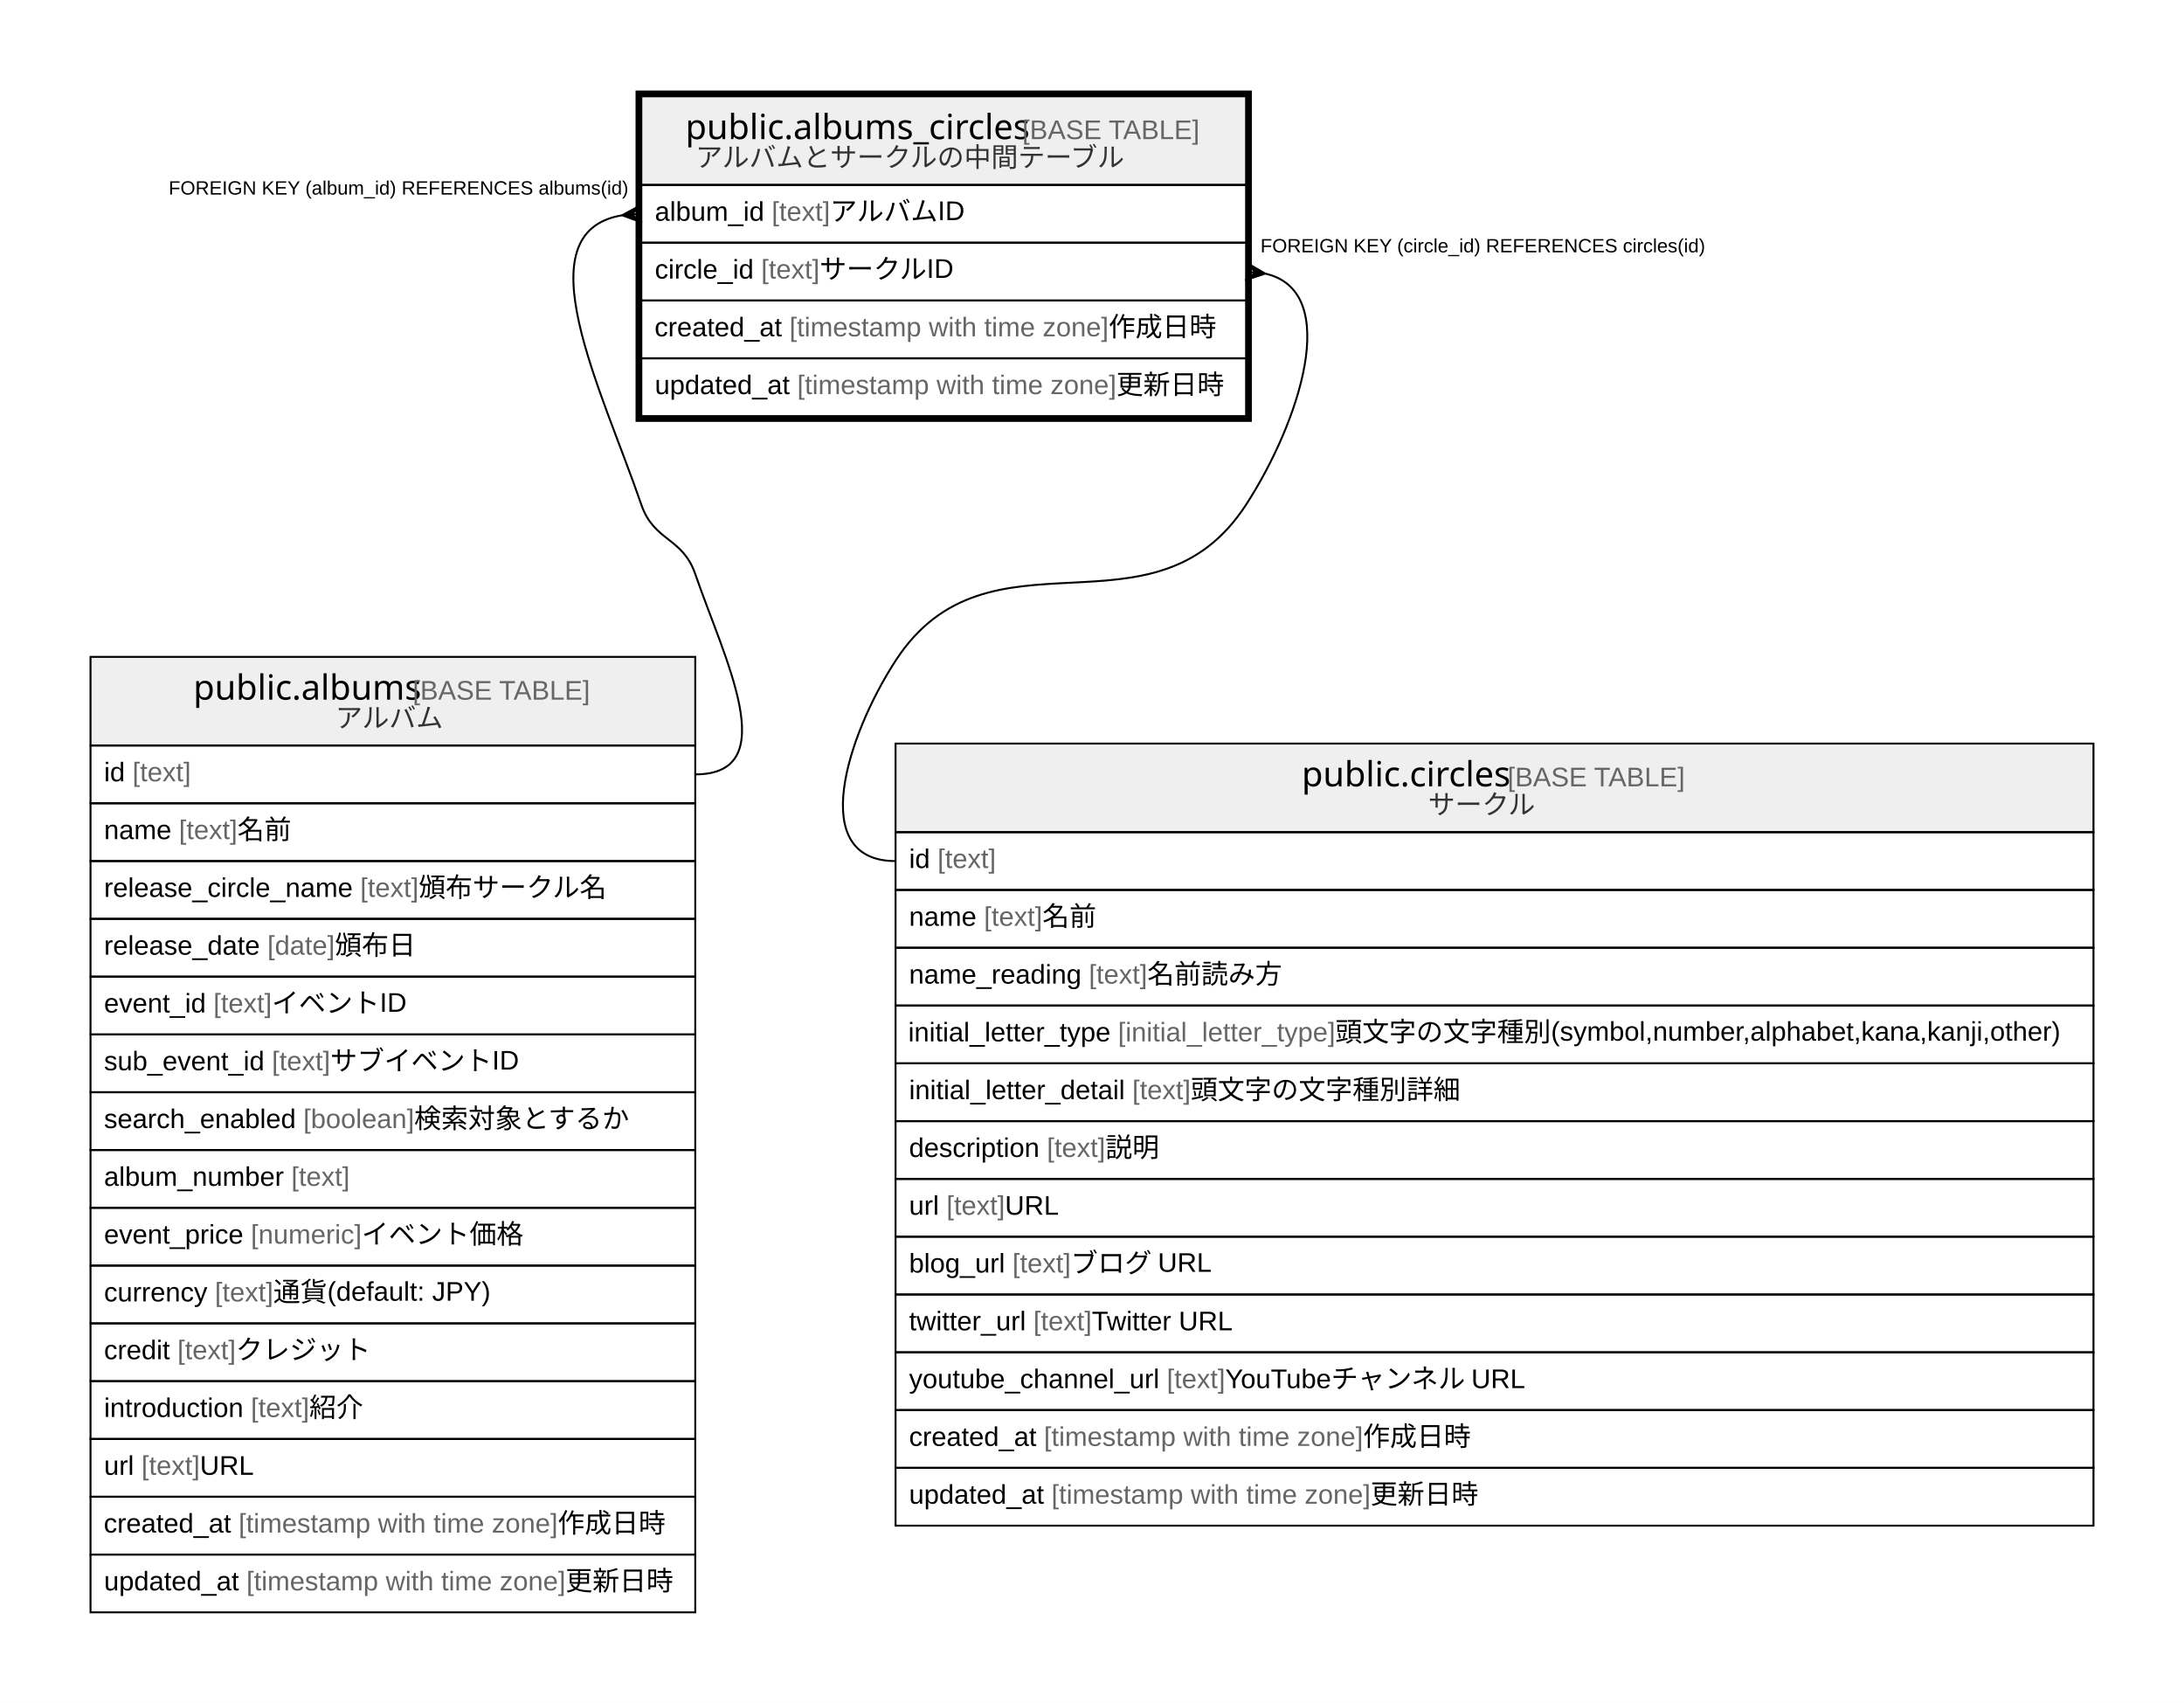
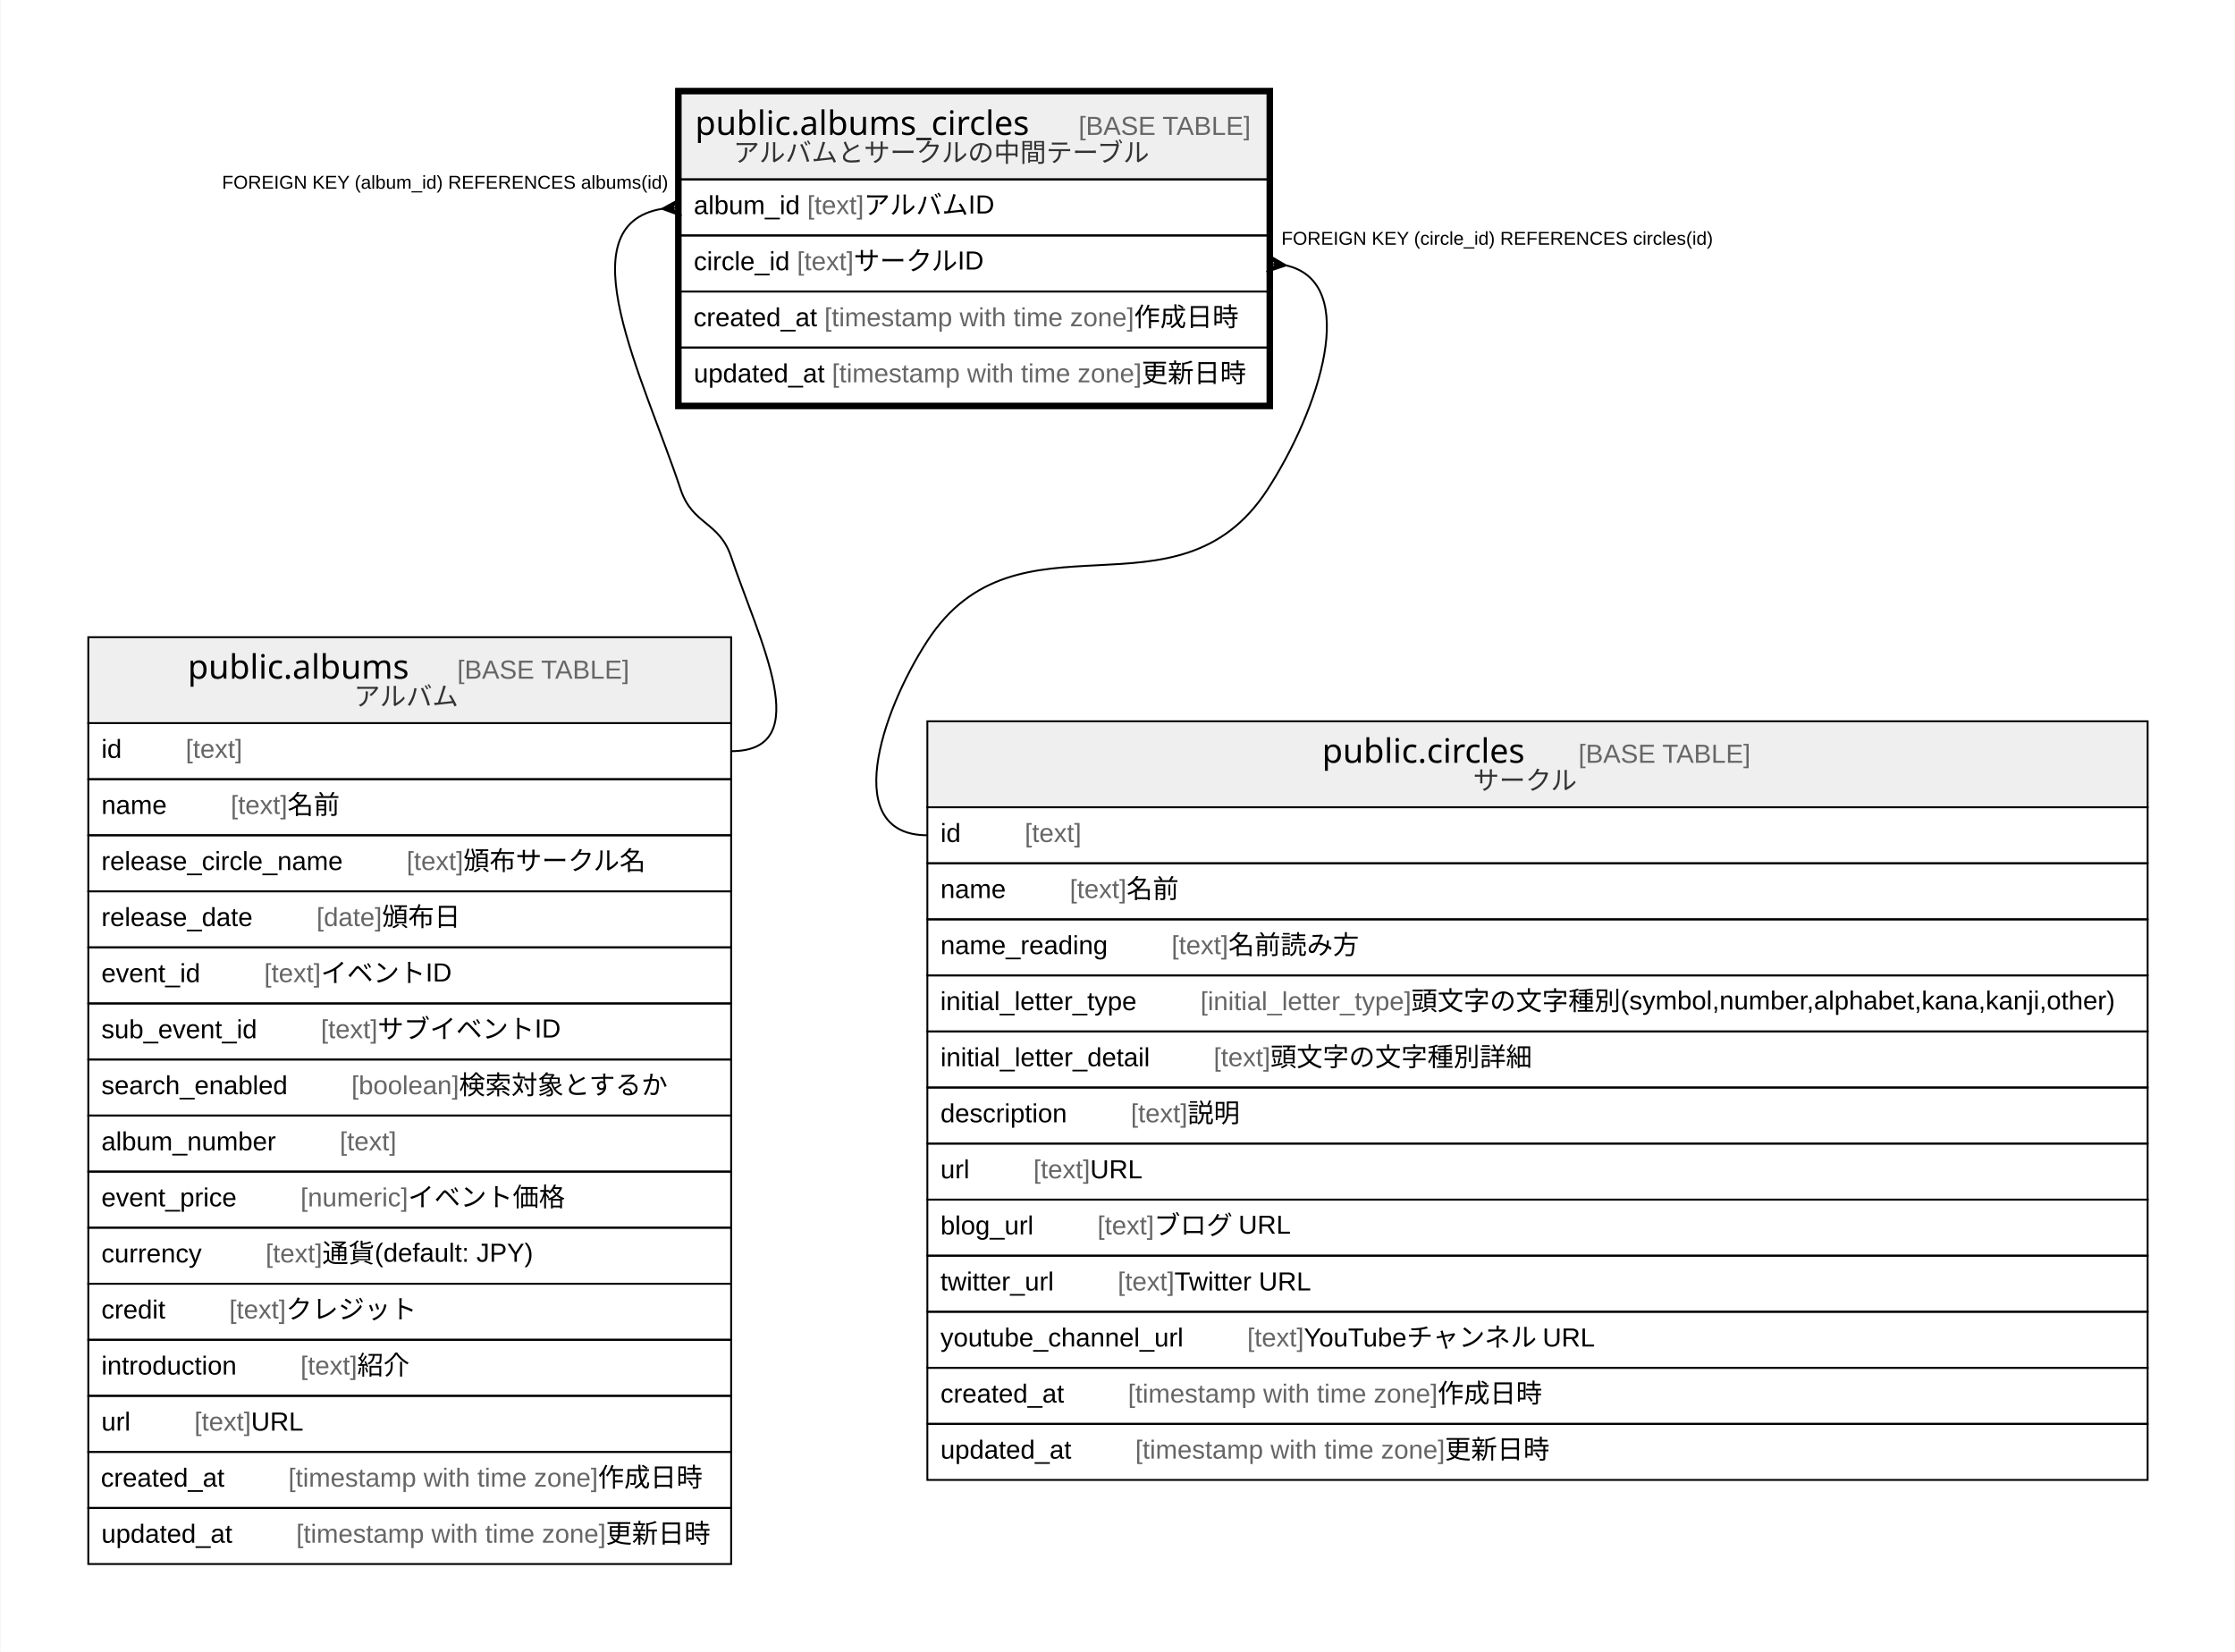
- <svg xmlns="http://www.w3.org/2000/svg" width="1134pt" height="884pt" viewBox="0.00 0.00 1134.00 884.00">
+ <svg xmlns="http://www.w3.org/2000/svg" width="1196pt" height="884pt" viewBox="0.00 0.00 1195.50 884.00">
  <g id="graph0" class="graph" transform="scale(1 1) rotate(0) translate(4 880)">
-     <polygon fill="#ffffff" stroke="transparent" points="-4,4 -4,-880 1130,-880 1130,4 -4,4" />
+     <polygon fill="#ffffff" stroke="transparent" points="-4,4 -4,-880 1191.5,-880 1191.5,4 -4,4" />
    <g id="node1" class="node">
-       <polygon fill="#efefef" stroke="transparent" points="329,-784 329,-830 643,-830 643,-784 329,-784" />
-       <polygon fill="none" stroke="#000000" points="329,-784 329,-830 643,-830 643,-784 329,-784" />
-       <text text-anchor="start" x="351.87" y="-807.8" font-family="Arial Bold" font-size="18.00" fill="#000000">public.albums_circles</text>
-       <text text-anchor="start" x="522.877" y="-807.8" font-family="Arial" font-size="14.00" fill="#000000"> </text>
-       <text text-anchor="start" x="526.767" y="-807.8" font-family="Arial" font-size="14.00" fill="#666666">[BASE TABLE]</text>
-       <text text-anchor="start" x="357.168" y="-793.4" font-family="Arial" font-size="14.00" fill="#333333">アルバムとサークルの中間テーブル</text>
-       <polygon fill="none" stroke="#000000" points="329,-754 329,-784 643,-784 643,-754 329,-754" />
-       <text text-anchor="start" x="336" y="-765.4" font-family="Arial" font-size="14.00" fill="#000000">album_id </text>
-       <text text-anchor="start" x="396.677" y="-765.4" font-family="Arial" font-size="14.00" fill="#666666">[text]</text>
-       <text text-anchor="start" x="427.022" y="-765.4" font-family="Arial" font-size="14.00" fill="#000000"> アルバムID</text>
-       <polygon fill="none" stroke="#000000" points="329,-724 329,-754 643,-754 643,-724 329,-724" />
-       <text text-anchor="start" x="336" y="-735.4" font-family="Arial" font-size="14.00" fill="#000000">circle_id </text>
-       <text text-anchor="start" x="391.219" y="-735.4" font-family="Arial" font-size="14.00" fill="#666666">[text]</text>
-       <text text-anchor="start" x="421.564" y="-735.4" font-family="Arial" font-size="14.00" fill="#000000"> サークルID</text>
-       <polygon fill="none" stroke="#000000" points="329,-694 329,-724 643,-724 643,-694 329,-694" />
-       <text text-anchor="start" x="335.854" y="-705.4" font-family="Arial" font-size="14.00" fill="#000000">created_at </text>
-       <text text-anchor="start" x="405.882" y="-705.4" font-family="Arial" font-size="14.00" fill="#666666">[timestamp with time zone]</text>
-       <text text-anchor="start" x="571.567" y="-705.4" font-family="Arial" font-size="14.00" fill="#000000"> 作成日時</text>
-       <polygon fill="none" stroke="#000000" points="329,-664 329,-694 643,-694 643,-664 329,-664" />
-       <text text-anchor="start" x="336" y="-675.4" font-family="Arial" font-size="14.00" fill="#000000">updated_at </text>
-       <text text-anchor="start" x="409.933" y="-675.4" font-family="Arial" font-size="14.00" fill="#666666">[timestamp with time zone]</text>
-       <text text-anchor="start" x="575.617" y="-675.4" font-family="Arial" font-size="14.00" fill="#000000"> 更新日時</text>
-       <polygon fill="none" stroke="#000000" stroke-width="3" points="327.5,-662.5 327.5,-831.5 644.5,-831.5 644.5,-662.5 327.5,-662.5" />
+       <polygon fill="#efefef" stroke="transparent" points="360,-784 360,-830 674,-830 674,-784 360,-784" />
+       <polygon fill="none" stroke="#000000" points="360,-784 360,-830 674,-830 674,-784 360,-784" />
+       <text text-anchor="start" x="367.712" y="-807.8" font-family="Arial Bold" font-size="18.00" fill="#000000">public.albums_circles</text>
+       <text text-anchor="start" x="538.72" y="-807.8" font-family="Arial" font-size="14.00" fill="#000000">    </text>
+       <text text-anchor="start" x="572.924" y="-807.8" font-family="Arial" font-size="14.00" fill="#666666">[BASE TABLE]</text>
+       <text text-anchor="start" x="388.168" y="-793.4" font-family="Arial" font-size="14.00" fill="#333333">アルバムとサークルの中間テーブル</text>
+       <polygon fill="none" stroke="#000000" points="360,-754 360,-784 674,-784 674,-754 360,-754" />
+       <text text-anchor="start" x="367" y="-765.4" font-family="Arial" font-size="14.00" fill="#000000">album_id </text>
+       <text text-anchor="start" x="427.677" y="-765.4" font-family="Arial" font-size="14.00" fill="#666666">[text]</text>
+       <text text-anchor="start" x="458.022" y="-765.4" font-family="Arial" font-size="14.00" fill="#000000"> アルバムID</text>
+       <polygon fill="none" stroke="#000000" points="360,-724 360,-754 674,-754 674,-724 360,-724" />
+       <text text-anchor="start" x="367" y="-735.4" font-family="Arial" font-size="14.00" fill="#000000">circle_id </text>
+       <text text-anchor="start" x="422.219" y="-735.4" font-family="Arial" font-size="14.00" fill="#666666">[text]</text>
+       <text text-anchor="start" x="452.564" y="-735.4" font-family="Arial" font-size="14.00" fill="#000000"> サークルID</text>
+       <polygon fill="none" stroke="#000000" points="360,-694 360,-724 674,-724 674,-694 360,-694" />
+       <text text-anchor="start" x="366.854" y="-705.4" font-family="Arial" font-size="14.00" fill="#000000">created_at </text>
+       <text text-anchor="start" x="436.882" y="-705.4" font-family="Arial" font-size="14.00" fill="#666666">[timestamp with time zone]</text>
+       <text text-anchor="start" x="602.567" y="-705.4" font-family="Arial" font-size="14.00" fill="#000000"> 作成日時</text>
+       <polygon fill="none" stroke="#000000" points="360,-664 360,-694 674,-694 674,-664 360,-664" />
+       <text text-anchor="start" x="367" y="-675.4" font-family="Arial" font-size="14.00" fill="#000000">updated_at </text>
+       <text text-anchor="start" x="440.933" y="-675.4" font-family="Arial" font-size="14.00" fill="#666666">[timestamp with time zone]</text>
+       <text text-anchor="start" x="606.617" y="-675.4" font-family="Arial" font-size="14.00" fill="#000000"> 更新日時</text>
+       <polygon fill="none" stroke="#000000" stroke-width="3" points="358.5,-662.5 358.5,-831.5 675.5,-831.5 675.5,-662.5 358.5,-662.5" />
    </g>
    <g id="node2" class="node">
-       <polygon fill="#efefef" stroke="transparent" points="43,-493 43,-539 357,-539 357,-493 43,-493" />
-       <polygon fill="none" stroke="#000000" points="43,-493 43,-539 357,-539 357,-493 43,-493" />
-       <text text-anchor="start" x="96.366" y="-516.8" font-family="Arial Bold" font-size="18.00" fill="#000000">public.albums</text>
-       <text text-anchor="start" x="206.38" y="-516.8" font-family="Arial" font-size="14.00" fill="#000000"> </text>
-       <text text-anchor="start" x="210.271" y="-516.8" font-family="Arial" font-size="14.00" fill="#666666">[BASE TABLE]</text>
-       <text text-anchor="start" x="170.188" y="-502.4" font-family="Arial" font-size="14.00" fill="#333333">アルバム</text>
-       <polygon fill="none" stroke="#000000" points="43,-463 43,-493 357,-493 357,-463 43,-463" />
-       <text text-anchor="start" x="50" y="-474.4" font-family="Arial" font-size="14.00" fill="#000000">id </text>
-       <text text-anchor="start" x="64.78" y="-474.4" font-family="Arial" font-size="14.00" fill="#666666">[text]</text>
-       <polygon fill="none" stroke="#000000" points="43,-433 43,-463 357,-463 357,-433 43,-433" />
-       <text text-anchor="start" x="50" y="-444.4" font-family="Arial" font-size="14.00" fill="#000000">name </text>
-       <text text-anchor="start" x="88.899" y="-444.4" font-family="Arial" font-size="14.00" fill="#666666">[text]</text>
-       <text text-anchor="start" x="119.244" y="-444.4" font-family="Arial" font-size="14.00" fill="#000000"> 名前</text>
-       <polygon fill="none" stroke="#000000" points="43,-403 43,-433 357,-433 357,-403 43,-403" />
-       <text text-anchor="start" x="50" y="-414.4" font-family="Arial" font-size="14.00" fill="#000000">release_circle_name </text>
-       <text text-anchor="start" x="183.018" y="-414.4" font-family="Arial" font-size="14.00" fill="#666666">[text]</text>
-       <text text-anchor="start" x="213.363" y="-414.4" font-family="Arial" font-size="14.00" fill="#000000"> 頒布サークル名</text>
-       <polygon fill="none" stroke="#000000" points="43,-373 43,-403 357,-403 357,-373 43,-373" />
-       <text text-anchor="start" x="50" y="-384.4" font-family="Arial" font-size="14.00" fill="#000000">release_date </text>
-       <text text-anchor="start" x="134.809" y="-384.4" font-family="Arial" font-size="14.00" fill="#666666">[date]</text>
-       <text text-anchor="start" x="169.829" y="-384.4" font-family="Arial" font-size="14.00" fill="#000000"> 頒布日</text>
-       <polygon fill="none" stroke="#000000" points="43,-343 43,-373 357,-373 357,-343 43,-343" />
-       <text text-anchor="start" x="50" y="-354.4" font-family="Arial" font-size="14.00" fill="#000000">event_id </text>
-       <text text-anchor="start" x="106.801" y="-354.4" font-family="Arial" font-size="14.00" fill="#666666">[text]</text>
-       <text text-anchor="start" x="137.146" y="-354.4" font-family="Arial" font-size="14.00" fill="#000000"> イベントID</text>
-       <polygon fill="none" stroke="#000000" points="43,-313 43,-343 357,-343 357,-313 43,-313" />
-       <text text-anchor="start" x="50" y="-324.4" font-family="Arial" font-size="14.00" fill="#000000">sub_event_id </text>
-       <text text-anchor="start" x="137.149" y="-324.4" font-family="Arial" font-size="14.00" fill="#666666">[text]</text>
-       <text text-anchor="start" x="167.494" y="-324.4" font-family="Arial" font-size="14.00" fill="#000000"> サブイベントID</text>
-       <polygon fill="none" stroke="#000000" points="43,-283 43,-313 357,-313 357,-283 43,-283" />
-       <text text-anchor="start" x="50" y="-294.4" font-family="Arial" font-size="14.00" fill="#000000">search_enabled </text>
-       <text text-anchor="start" x="153.484" y="-294.4" font-family="Arial" font-size="14.00" fill="#666666">[boolean]</text>
-       <text text-anchor="start" x="211.067" y="-294.4" font-family="Arial" font-size="14.00" fill="#000000"> 検索対象とするか</text>
-       <polygon fill="none" stroke="#000000" points="43,-253 43,-283 357,-283 357,-253 43,-253" />
-       <text text-anchor="start" x="50" y="-264.4" font-family="Arial" font-size="14.00" fill="#000000">album_number </text>
-       <text text-anchor="start" x="147.24" y="-264.4" font-family="Arial" font-size="14.00" fill="#666666">[text]</text>
-       <polygon fill="none" stroke="#000000" points="43,-223 43,-253 357,-253 357,-223 43,-223" />
-       <text text-anchor="start" x="50" y="-234.4" font-family="Arial" font-size="14.00" fill="#000000">event_price </text>
-       <text text-anchor="start" x="126.244" y="-234.4" font-family="Arial" font-size="14.00" fill="#666666">[numeric]</text>
-       <text text-anchor="start" x="183.801" y="-234.4" font-family="Arial" font-size="14.00" fill="#000000"> イベント価格</text>
-       <polygon fill="none" stroke="#000000" points="43,-193 43,-223 357,-223 357,-193 43,-193" />
-       <text text-anchor="start" x="50" y="-204.4" font-family="Arial" font-size="14.00" fill="#000000">currency </text>
-       <text text-anchor="start" x="107.56" y="-204.4" font-family="Arial" font-size="14.00" fill="#666666">[text]</text>
-       <text text-anchor="start" x="137.905" y="-204.4" font-family="Arial" font-size="14.00" fill="#000000"> 通貨(default: JPY)</text>
-       <polygon fill="none" stroke="#000000" points="43,-163 43,-193 357,-193 357,-163 43,-163" />
-       <text text-anchor="start" x="50" y="-174.4" font-family="Arial" font-size="14.00" fill="#000000">credit </text>
-       <text text-anchor="start" x="88.114" y="-174.4" font-family="Arial" font-size="14.00" fill="#666666">[text]</text>
-       <text text-anchor="start" x="118.459" y="-174.4" font-family="Arial" font-size="14.00" fill="#000000"> クレジット</text>
-       <polygon fill="none" stroke="#000000" points="43,-133 43,-163 357,-163 357,-133 43,-133" />
-       <text text-anchor="start" x="50" y="-144.4" font-family="Arial" font-size="14.00" fill="#000000">introduction </text>
-       <text text-anchor="start" x="126.241" y="-144.4" font-family="Arial" font-size="14.00" fill="#666666">[text]</text>
-       <text text-anchor="start" x="156.586" y="-144.4" font-family="Arial" font-size="14.00" fill="#000000"> 紹介</text>
-       <polygon fill="none" stroke="#000000" points="43,-103 43,-133 357,-133 357,-103 43,-103" />
-       <text text-anchor="start" x="50" y="-114.4" font-family="Arial" font-size="14.00" fill="#000000">url </text>
-       <text text-anchor="start" x="69.44" y="-114.4" font-family="Arial" font-size="14.00" fill="#666666">[text]</text>
-       <text text-anchor="start" x="99.785" y="-114.4" font-family="Arial" font-size="14.00" fill="#000000"> URL</text>
-       <polygon fill="none" stroke="#000000" points="43,-73 43,-103 357,-103 357,-73 43,-73" />
-       <text text-anchor="start" x="49.854" y="-84.4" font-family="Arial" font-size="14.00" fill="#000000">created_at </text>
-       <text text-anchor="start" x="119.882" y="-84.4" font-family="Arial" font-size="14.00" fill="#666666">[timestamp with time zone]</text>
-       <text text-anchor="start" x="285.567" y="-84.4" font-family="Arial" font-size="14.00" fill="#000000"> 作成日時</text>
-       <polygon fill="none" stroke="#000000" points="43,-43 43,-73 357,-73 357,-43 43,-43" />
-       <text text-anchor="start" x="50" y="-54.4" font-family="Arial" font-size="14.00" fill="#000000">updated_at </text>
-       <text text-anchor="start" x="123.933" y="-54.4" font-family="Arial" font-size="14.00" fill="#666666">[timestamp with time zone]</text>
-       <text text-anchor="start" x="289.617" y="-54.4" font-family="Arial" font-size="14.00" fill="#000000"> 更新日時</text>
+       <polygon fill="#efefef" stroke="transparent" points="43,-493 43,-539 387,-539 387,-493 43,-493" />
+       <polygon fill="none" stroke="#000000" points="43,-493 43,-539 387,-539 387,-493 43,-493" />
+       <text text-anchor="start" x="96.209" y="-516.8" font-family="Arial Bold" font-size="18.00" fill="#000000">public.albums</text>
+       <text text-anchor="start" x="206.223" y="-516.8" font-family="Arial" font-size="14.00" fill="#000000">    </text>
+       <text text-anchor="start" x="240.428" y="-516.8" font-family="Arial" font-size="14.00" fill="#666666">[BASE TABLE]</text>
+       <text text-anchor="start" x="185.188" y="-502.4" font-family="Arial" font-size="14.00" fill="#333333">アルバム</text>
+       <polygon fill="none" stroke="#000000" points="43,-463 43,-493 387,-493 387,-463 43,-463" />
+       <text text-anchor="start" x="50" y="-474.4" font-family="Arial" font-size="14.00" fill="#000000">id    </text>
+       <text text-anchor="start" x="95.094" y="-474.4" font-family="Arial" font-size="14.00" fill="#666666">[text]</text>
+       <polygon fill="none" stroke="#000000" points="43,-433 43,-463 387,-463 387,-433 43,-433" />
+       <text text-anchor="start" x="50" y="-444.4" font-family="Arial" font-size="14.00" fill="#000000">name    </text>
+       <text text-anchor="start" x="119.213" y="-444.4" font-family="Arial" font-size="14.00" fill="#666666">[text]</text>
+       <text text-anchor="start" x="149.558" y="-444.4" font-family="Arial" font-size="14.00" fill="#000000"> 名前</text>
+       <polygon fill="none" stroke="#000000" points="43,-403 43,-433 387,-433 387,-403 43,-403" />
+       <text text-anchor="start" x="50" y="-414.4" font-family="Arial" font-size="14.00" fill="#000000">release_circle_name    </text>
+       <text text-anchor="start" x="213.332" y="-414.4" font-family="Arial" font-size="14.00" fill="#666666">[text]</text>
+       <text text-anchor="start" x="243.677" y="-414.4" font-family="Arial" font-size="14.00" fill="#000000"> 頒布サークル名</text>
+       <polygon fill="none" stroke="#000000" points="43,-373 43,-403 387,-403 387,-373 43,-373" />
+       <text text-anchor="start" x="50" y="-384.4" font-family="Arial" font-size="14.00" fill="#000000">release_date    </text>
+       <text text-anchor="start" x="165.123" y="-384.4" font-family="Arial" font-size="14.00" fill="#666666">[date]</text>
+       <text text-anchor="start" x="200.143" y="-384.4" font-family="Arial" font-size="14.00" fill="#000000"> 頒布日</text>
+       <polygon fill="none" stroke="#000000" points="43,-343 43,-373 387,-373 387,-343 43,-343" />
+       <text text-anchor="start" x="50" y="-354.4" font-family="Arial" font-size="14.00" fill="#000000">event_id    </text>
+       <text text-anchor="start" x="137.115" y="-354.4" font-family="Arial" font-size="14.00" fill="#666666">[text]</text>
+       <text text-anchor="start" x="167.46" y="-354.4" font-family="Arial" font-size="14.00" fill="#000000"> イベントID</text>
+       <polygon fill="none" stroke="#000000" points="43,-313 43,-343 387,-343 387,-313 43,-313" />
+       <text text-anchor="start" x="50" y="-324.4" font-family="Arial" font-size="14.00" fill="#000000">sub_event_id    </text>
+       <text text-anchor="start" x="167.463" y="-324.4" font-family="Arial" font-size="14.00" fill="#666666">[text]</text>
+       <text text-anchor="start" x="197.808" y="-324.4" font-family="Arial" font-size="14.00" fill="#000000"> サブイベントID</text>
+       <polygon fill="none" stroke="#000000" points="43,-283 43,-313 387,-313 387,-283 43,-283" />
+       <text text-anchor="start" x="50" y="-294.4" font-family="Arial" font-size="14.00" fill="#000000">search_enabled    </text>
+       <text text-anchor="start" x="183.798" y="-294.4" font-family="Arial" font-size="14.00" fill="#666666">[boolean]</text>
+       <text text-anchor="start" x="241.381" y="-294.4" font-family="Arial" font-size="14.00" fill="#000000"> 検索対象とするか</text>
+       <polygon fill="none" stroke="#000000" points="43,-253 43,-283 387,-283 387,-253 43,-253" />
+       <text text-anchor="start" x="50" y="-264.4" font-family="Arial" font-size="14.00" fill="#000000">album_number    </text>
+       <text text-anchor="start" x="177.554" y="-264.4" font-family="Arial" font-size="14.00" fill="#666666">[text]</text>
+       <polygon fill="none" stroke="#000000" points="43,-223 43,-253 387,-253 387,-223 43,-223" />
+       <text text-anchor="start" x="50" y="-234.4" font-family="Arial" font-size="14.00" fill="#000000">event_price    </text>
+       <text text-anchor="start" x="156.558" y="-234.4" font-family="Arial" font-size="14.00" fill="#666666">[numeric]</text>
+       <text text-anchor="start" x="214.115" y="-234.4" font-family="Arial" font-size="14.00" fill="#000000"> イベント価格</text>
+       <polygon fill="none" stroke="#000000" points="43,-193 43,-223 387,-223 387,-193 43,-193" />
+       <text text-anchor="start" x="50" y="-204.4" font-family="Arial" font-size="14.00" fill="#000000">currency    </text>
+       <text text-anchor="start" x="137.874" y="-204.4" font-family="Arial" font-size="14.00" fill="#666666">[text]</text>
+       <text text-anchor="start" x="168.219" y="-204.4" font-family="Arial" font-size="14.00" fill="#000000"> 通貨(default: JPY)</text>
+       <polygon fill="none" stroke="#000000" points="43,-163 43,-193 387,-193 387,-163 43,-163" />
+       <text text-anchor="start" x="50" y="-174.4" font-family="Arial" font-size="14.00" fill="#000000">credit    </text>
+       <text text-anchor="start" x="118.428" y="-174.4" font-family="Arial" font-size="14.00" fill="#666666">[text]</text>
+       <text text-anchor="start" x="148.773" y="-174.4" font-family="Arial" font-size="14.00" fill="#000000"> クレジット</text>
+       <polygon fill="none" stroke="#000000" points="43,-133 43,-163 387,-163 387,-133 43,-133" />
+       <text text-anchor="start" x="50" y="-144.4" font-family="Arial" font-size="14.00" fill="#000000">introduction    </text>
+       <text text-anchor="start" x="156.555" y="-144.4" font-family="Arial" font-size="14.00" fill="#666666">[text]</text>
+       <text text-anchor="start" x="186.9" y="-144.4" font-family="Arial" font-size="14.00" fill="#000000"> 紹介</text>
+       <polygon fill="none" stroke="#000000" points="43,-103 43,-133 387,-133 387,-103 43,-103" />
+       <text text-anchor="start" x="50" y="-114.4" font-family="Arial" font-size="14.00" fill="#000000">url    </text>
+       <text text-anchor="start" x="99.755" y="-114.4" font-family="Arial" font-size="14.00" fill="#666666">[text]</text>
+       <text text-anchor="start" x="130.1" y="-114.4" font-family="Arial" font-size="14.00" fill="#000000"> URL</text>
+       <polygon fill="none" stroke="#000000" points="43,-73 43,-103 387,-103 387,-73 43,-73" />
+       <text text-anchor="start" x="49.697" y="-84.4" font-family="Arial" font-size="14.00" fill="#000000">created_at    </text>
+       <text text-anchor="start" x="150.039" y="-84.4" font-family="Arial" font-size="14.00" fill="#666666">[timestamp with time zone]</text>
+       <text text-anchor="start" x="315.724" y="-84.4" font-family="Arial" font-size="14.00" fill="#000000"> 作成日時</text>
+       <polygon fill="none" stroke="#000000" points="43,-43 43,-73 387,-73 387,-43 43,-43" />
+       <text text-anchor="start" x="50" y="-54.4" font-family="Arial" font-size="14.00" fill="#000000">updated_at    </text>
+       <text text-anchor="start" x="154.247" y="-54.4" font-family="Arial" font-size="14.00" fill="#666666">[timestamp with time zone]</text>
+       <text text-anchor="start" x="319.931" y="-54.4" font-family="Arial" font-size="14.00" fill="#000000"> 更新日時</text>
    </g>
    <g id="edge1" class="edge">
-       <path fill="none" stroke="#000000" d="M318.976,-768.233C266.776,-759.499 308.411,-678.007 329,-618 335.578,-598.827 350.422,-601.173 357,-582 372.001,-538.28 403.222,-478 357,-478" />
-       <polygon fill="#000000" stroke="#000000" points="319.029,-768.237 328.657,-773.487 324.015,-768.619 329,-769 329,-769 329,-769 324.015,-768.619 329.343,-764.513 319.029,-768.237 319.029,-768.237" />
-       <text text-anchor="start" x="83.556" y="-779" font-family="Arial" font-size="10.00" fill="#000000">FOREIGN KEY (album_id) REFERENCES albums(id)</text>
+       <path fill="none" stroke="#000000" d="M349.981,-768.235C297.834,-759.519 339.938,-678.185 360,-618 366.325,-599.026 380.675,-600.974 387,-582 401.617,-538.15 433.222,-478 387,-478" />
+       <polygon fill="#000000" stroke="#000000" points="350.029,-768.238 359.657,-773.487 355.014,-768.619 360,-769 360,-769 360,-769 355.014,-768.619 360.343,-764.513 350.029,-768.238 350.029,-768.238" />
+       <text text-anchor="start" x="114.556" y="-779" font-family="Arial" font-size="10.00" fill="#000000">FOREIGN KEY (album_id) REFERENCES albums(id)</text>
    </g>
    <g id="node3" class="node">
-       <polygon fill="#efefef" stroke="transparent" points="461,-448 461,-494 1083,-494 1083,-448 461,-448" />
-       <polygon fill="none" stroke="#000000" points="461,-448 461,-494 1083,-494 1083,-448 461,-448" />
-       <text text-anchor="start" x="671.875" y="-471.8" font-family="Arial Bold" font-size="18.00" fill="#000000">public.circles</text>
-       <text text-anchor="start" x="774.871" y="-471.8" font-family="Arial" font-size="14.00" fill="#000000"> </text>
-       <text text-anchor="start" x="778.762" y="-471.8" font-family="Arial" font-size="14.00" fill="#666666">[BASE TABLE]</text>
-       <text text-anchor="start" x="737.525" y="-457.4" font-family="Arial" font-size="14.00" fill="#333333">サークル</text>
-       <polygon fill="none" stroke="#000000" points="461,-418 461,-448 1083,-448 1083,-418 461,-418" />
-       <text text-anchor="start" x="468" y="-429.4" font-family="Arial" font-size="14.00" fill="#000000">id </text>
-       <text text-anchor="start" x="482.78" y="-429.4" font-family="Arial" font-size="14.00" fill="#666666">[text]</text>
-       <polygon fill="none" stroke="#000000" points="461,-388 461,-418 1083,-418 1083,-388 461,-388" />
-       <text text-anchor="start" x="468" y="-399.4" font-family="Arial" font-size="14.00" fill="#000000">name </text>
-       <text text-anchor="start" x="506.899" y="-399.4" font-family="Arial" font-size="14.00" fill="#666666">[text]</text>
-       <text text-anchor="start" x="537.244" y="-399.4" font-family="Arial" font-size="14.00" fill="#000000"> 名前</text>
-       <polygon fill="none" stroke="#000000" points="461,-358 461,-388 1083,-388 1083,-358 461,-358" />
-       <text text-anchor="start" x="468" y="-369.4" font-family="Arial" font-size="14.00" fill="#000000">name_reading </text>
-       <text text-anchor="start" x="561.362" y="-369.4" font-family="Arial" font-size="14.00" fill="#666666">[text]</text>
-       <text text-anchor="start" x="591.707" y="-369.4" font-family="Arial" font-size="14.00" fill="#000000"> 名前読み方</text>
-       <polygon fill="none" stroke="#000000" points="461,-328 461,-358 1083,-358 1083,-328 461,-328" />
-       <text text-anchor="start" x="467.576" y="-339.4" font-family="Arial" font-size="14.00" fill="#000000">initial_letter_type </text>
-       <text text-anchor="start" x="576.484" y="-339.4" font-family="Arial" font-size="14.00" fill="#666666">[initial_letter_type]</text>
-       <text text-anchor="start" x="689.282" y="-339.4" font-family="Arial" font-size="14.00" fill="#000000"> 頭文字の文字種別(symbol,number,alphabet,kana,kanji,other)</text>
-       <polygon fill="none" stroke="#000000" points="461,-298 461,-328 1083,-328 1083,-298 461,-298" />
-       <text text-anchor="start" x="468" y="-309.4" font-family="Arial" font-size="14.00" fill="#000000">initial_letter_detail </text>
-       <text text-anchor="start" x="583.903" y="-309.4" font-family="Arial" font-size="14.00" fill="#666666">[text]</text>
-       <text text-anchor="start" x="614.248" y="-309.4" font-family="Arial" font-size="14.00" fill="#000000"> 頭文字の文字種別詳細</text>
-       <polygon fill="none" stroke="#000000" points="461,-268 461,-298 1083,-298 1083,-268 461,-268" />
-       <text text-anchor="start" x="468" y="-279.4" font-family="Arial" font-size="14.00" fill="#000000">description </text>
-       <text text-anchor="start" x="539.568" y="-279.4" font-family="Arial" font-size="14.00" fill="#666666">[text]</text>
-       <text text-anchor="start" x="569.913" y="-279.4" font-family="Arial" font-size="14.00" fill="#000000"> 説明</text>
-       <polygon fill="none" stroke="#000000" points="461,-238 461,-268 1083,-268 1083,-238 461,-238" />
-       <text text-anchor="start" x="468" y="-249.4" font-family="Arial" font-size="14.00" fill="#000000">url </text>
-       <text text-anchor="start" x="487.44" y="-249.4" font-family="Arial" font-size="14.00" fill="#666666">[text]</text>
-       <text text-anchor="start" x="517.785" y="-249.4" font-family="Arial" font-size="14.00" fill="#000000"> URL</text>
-       <polygon fill="none" stroke="#000000" points="461,-208 461,-238 1083,-238 1083,-208 461,-208" />
-       <text text-anchor="start" x="468" y="-219.4" font-family="Arial" font-size="14.00" fill="#000000">blog_url </text>
-       <text text-anchor="start" x="521.677" y="-219.4" font-family="Arial" font-size="14.00" fill="#666666">[text]</text>
-       <text text-anchor="start" x="552.022" y="-219.4" font-family="Arial" font-size="14.00" fill="#000000"> ブログ URL</text>
-       <polygon fill="none" stroke="#000000" points="461,-178 461,-208 1083,-208 1083,-178 461,-178" />
-       <text text-anchor="start" x="468" y="-189.4" font-family="Arial" font-size="14.00" fill="#000000">twitter_url </text>
-       <text text-anchor="start" x="532.551" y="-189.4" font-family="Arial" font-size="14.00" fill="#666666">[text]</text>
-       <text text-anchor="start" x="562.896" y="-189.4" font-family="Arial" font-size="14.00" fill="#000000"> Twitter URL</text>
-       <polygon fill="none" stroke="#000000" points="461,-148 461,-178 1083,-178 1083,-148 461,-148" />
-       <text text-anchor="start" x="468" y="-159.4" font-family="Arial" font-size="14.00" fill="#000000">youtube_channel_url </text>
-       <text text-anchor="start" x="601.829" y="-159.4" font-family="Arial" font-size="14.00" fill="#666666">[text]</text>
-       <text text-anchor="start" x="632.174" y="-159.4" font-family="Arial" font-size="14.00" fill="#000000"> YouTubeチャンネル URL</text>
-       <polygon fill="none" stroke="#000000" points="461,-118 461,-148 1083,-148 1083,-118 461,-118" />
-       <text text-anchor="start" x="468" y="-129.4" font-family="Arial" font-size="14.00" fill="#000000">created_at </text>
-       <text text-anchor="start" x="538.028" y="-129.4" font-family="Arial" font-size="14.00" fill="#666666">[timestamp with time zone]</text>
-       <text text-anchor="start" x="703.712" y="-129.4" font-family="Arial" font-size="14.00" fill="#000000"> 作成日時</text>
-       <polygon fill="none" stroke="#000000" points="461,-88 461,-118 1083,-118 1083,-88 461,-88" />
-       <text text-anchor="start" x="468" y="-99.4" font-family="Arial" font-size="14.00" fill="#000000">updated_at </text>
-       <text text-anchor="start" x="541.933" y="-99.4" font-family="Arial" font-size="14.00" fill="#666666">[timestamp with time zone]</text>
-       <text text-anchor="start" x="707.617" y="-99.4" font-family="Arial" font-size="14.00" fill="#000000"> 更新日時</text>
+       <polygon fill="#efefef" stroke="transparent" points="492,-448 492,-494 1145,-494 1145,-448 492,-448" />
+       <polygon fill="none" stroke="#000000" points="492,-448 492,-494 1145,-494 1145,-448 492,-448" />
+       <text text-anchor="start" x="703.218" y="-471.8" font-family="Arial Bold" font-size="18.00" fill="#000000">public.circles</text>
+       <text text-anchor="start" x="806.214" y="-471.8" font-family="Arial" font-size="14.00" fill="#000000">    </text>
+       <text text-anchor="start" x="840.419" y="-471.8" font-family="Arial" font-size="14.00" fill="#666666">[BASE TABLE]</text>
+       <text text-anchor="start" x="784.025" y="-457.4" font-family="Arial" font-size="14.00" fill="#333333">サークル</text>
+       <polygon fill="none" stroke="#000000" points="492,-418 492,-448 1145,-448 1145,-418 492,-418" />
+       <text text-anchor="start" x="499" y="-429.4" font-family="Arial" font-size="14.00" fill="#000000">id    </text>
+       <text text-anchor="start" x="544.094" y="-429.4" font-family="Arial" font-size="14.00" fill="#666666">[text]</text>
+       <polygon fill="none" stroke="#000000" points="492,-388 492,-418 1145,-418 1145,-388 492,-388" />
+       <text text-anchor="start" x="499" y="-399.4" font-family="Arial" font-size="14.00" fill="#000000">name    </text>
+       <text text-anchor="start" x="568.213" y="-399.4" font-family="Arial" font-size="14.00" fill="#666666">[text]</text>
+       <text text-anchor="start" x="598.558" y="-399.4" font-family="Arial" font-size="14.00" fill="#000000"> 名前</text>
+       <polygon fill="none" stroke="#000000" points="492,-358 492,-388 1145,-388 1145,-358 492,-358" />
+       <text text-anchor="start" x="499" y="-369.4" font-family="Arial" font-size="14.00" fill="#000000">name_reading    </text>
+       <text text-anchor="start" x="622.676" y="-369.4" font-family="Arial" font-size="14.00" fill="#666666">[text]</text>
+       <text text-anchor="start" x="653.021" y="-369.4" font-family="Arial" font-size="14.00" fill="#000000"> 名前読み方</text>
+       <polygon fill="none" stroke="#000000" points="492,-328 492,-358 1145,-358 1145,-328 492,-328" />
+       <text text-anchor="start" x="498.919" y="-339.4" font-family="Arial" font-size="14.00" fill="#000000">initial_letter_type    </text>
+       <text text-anchor="start" x="638.141" y="-339.4" font-family="Arial" font-size="14.00" fill="#666666">[initial_letter_type]</text>
+       <text text-anchor="start" x="750.939" y="-339.4" font-family="Arial" font-size="14.00" fill="#000000"> 頭文字の文字種別(symbol,number,alphabet,kana,kanji,other)</text>
+       <polygon fill="none" stroke="#000000" points="492,-298 492,-328 1145,-328 1145,-298 492,-298" />
+       <text text-anchor="start" x="499" y="-309.4" font-family="Arial" font-size="14.00" fill="#000000">initial_letter_detail    </text>
+       <text text-anchor="start" x="645.217" y="-309.4" font-family="Arial" font-size="14.00" fill="#666666">[text]</text>
+       <text text-anchor="start" x="675.562" y="-309.4" font-family="Arial" font-size="14.00" fill="#000000"> 頭文字の文字種別詳細</text>
+       <polygon fill="none" stroke="#000000" points="492,-268 492,-298 1145,-298 1145,-268 492,-268" />
+       <text text-anchor="start" x="499" y="-279.4" font-family="Arial" font-size="14.00" fill="#000000">description    </text>
+       <text text-anchor="start" x="600.882" y="-279.4" font-family="Arial" font-size="14.00" fill="#666666">[text]</text>
+       <text text-anchor="start" x="631.227" y="-279.4" font-family="Arial" font-size="14.00" fill="#000000"> 説明</text>
+       <polygon fill="none" stroke="#000000" points="492,-238 492,-268 1145,-268 1145,-238 492,-238" />
+       <text text-anchor="start" x="499" y="-249.4" font-family="Arial" font-size="14.00" fill="#000000">url    </text>
+       <text text-anchor="start" x="548.755" y="-249.4" font-family="Arial" font-size="14.00" fill="#666666">[text]</text>
+       <text text-anchor="start" x="579.1" y="-249.4" font-family="Arial" font-size="14.00" fill="#000000"> URL</text>
+       <polygon fill="none" stroke="#000000" points="492,-208 492,-238 1145,-238 1145,-208 492,-208" />
+       <text text-anchor="start" x="499" y="-219.4" font-family="Arial" font-size="14.00" fill="#000000">blog_url    </text>
+       <text text-anchor="start" x="582.992" y="-219.4" font-family="Arial" font-size="14.00" fill="#666666">[text]</text>
+       <text text-anchor="start" x="613.337" y="-219.4" font-family="Arial" font-size="14.00" fill="#000000"> ブログ URL</text>
+       <polygon fill="none" stroke="#000000" points="492,-178 492,-208 1145,-208 1145,-178 492,-178" />
+       <text text-anchor="start" x="499" y="-189.4" font-family="Arial" font-size="14.00" fill="#000000">twitter_url    </text>
+       <text text-anchor="start" x="593.865" y="-189.4" font-family="Arial" font-size="14.00" fill="#666666">[text]</text>
+       <text text-anchor="start" x="624.21" y="-189.4" font-family="Arial" font-size="14.00" fill="#000000"> Twitter URL</text>
+       <polygon fill="none" stroke="#000000" points="492,-148 492,-178 1145,-178 1145,-148 492,-148" />
+       <text text-anchor="start" x="499" y="-159.4" font-family="Arial" font-size="14.00" fill="#000000">youtube_channel_url    </text>
+       <text text-anchor="start" x="663.143" y="-159.4" font-family="Arial" font-size="14.00" fill="#666666">[text]</text>
+       <text text-anchor="start" x="693.488" y="-159.4" font-family="Arial" font-size="14.00" fill="#000000"> YouTubeチャンネル URL</text>
+       <polygon fill="none" stroke="#000000" points="492,-118 492,-148 1145,-148 1145,-118 492,-118" />
+       <text text-anchor="start" x="499" y="-129.4" font-family="Arial" font-size="14.00" fill="#000000">created_at    </text>
+       <text text-anchor="start" x="599.342" y="-129.4" font-family="Arial" font-size="14.00" fill="#666666">[timestamp with time zone]</text>
+       <text text-anchor="start" x="765.027" y="-129.4" font-family="Arial" font-size="14.00" fill="#000000"> 作成日時</text>
+       <polygon fill="none" stroke="#000000" points="492,-88 492,-118 1145,-118 1145,-88 492,-88" />
+       <text text-anchor="start" x="499" y="-99.4" font-family="Arial" font-size="14.00" fill="#000000">updated_at    </text>
+       <text text-anchor="start" x="603.247" y="-99.4" font-family="Arial" font-size="14.00" fill="#666666">[timestamp with time zone]</text>
+       <text text-anchor="start" x="768.931" y="-99.4" font-family="Arial" font-size="14.00" fill="#000000"> 更新日時</text>
    </g>
    <g id="edge2" class="edge">
-       <path fill="none" stroke="#000000" d="M652.955,-737.97C693.408,-728.767 670.29,-660.017 643,-618 594.773,-543.749 509.227,-611.251 461,-537 435.823,-498.237 414.778,-433 461,-433" />
-       <polygon fill="#000000" stroke="#000000" points="652.947,-737.971 642.537,-734.524 647.973,-738.485 643,-739 643,-739 643,-739 647.973,-738.485 643.463,-743.476 652.947,-737.971 652.947,-737.971" />
-       <text text-anchor="start" x="650.456" y="-749" font-family="Arial" font-size="10.00" fill="#000000">FOREIGN KEY (circle_id) REFERENCES circles(id)</text>
+       <path fill="none" stroke="#000000" d="M683.955,-737.97C724.408,-728.767 701.29,-660.017 674,-618 625.773,-543.749 540.227,-611.251 492,-537 466.823,-498.237 445.778,-433 492,-433" />
+       <polygon fill="#000000" stroke="#000000" points="683.947,-737.971 673.537,-734.524 678.973,-738.485 674,-739 674,-739 674,-739 678.973,-738.485 674.463,-743.476 683.947,-737.971 683.947,-737.971" />
+       <text text-anchor="start" x="681.456" y="-749" font-family="Arial" font-size="10.00" fill="#000000">FOREIGN KEY (circle_id) REFERENCES circles(id)</text>
    </g>
  </g>
</svg>
